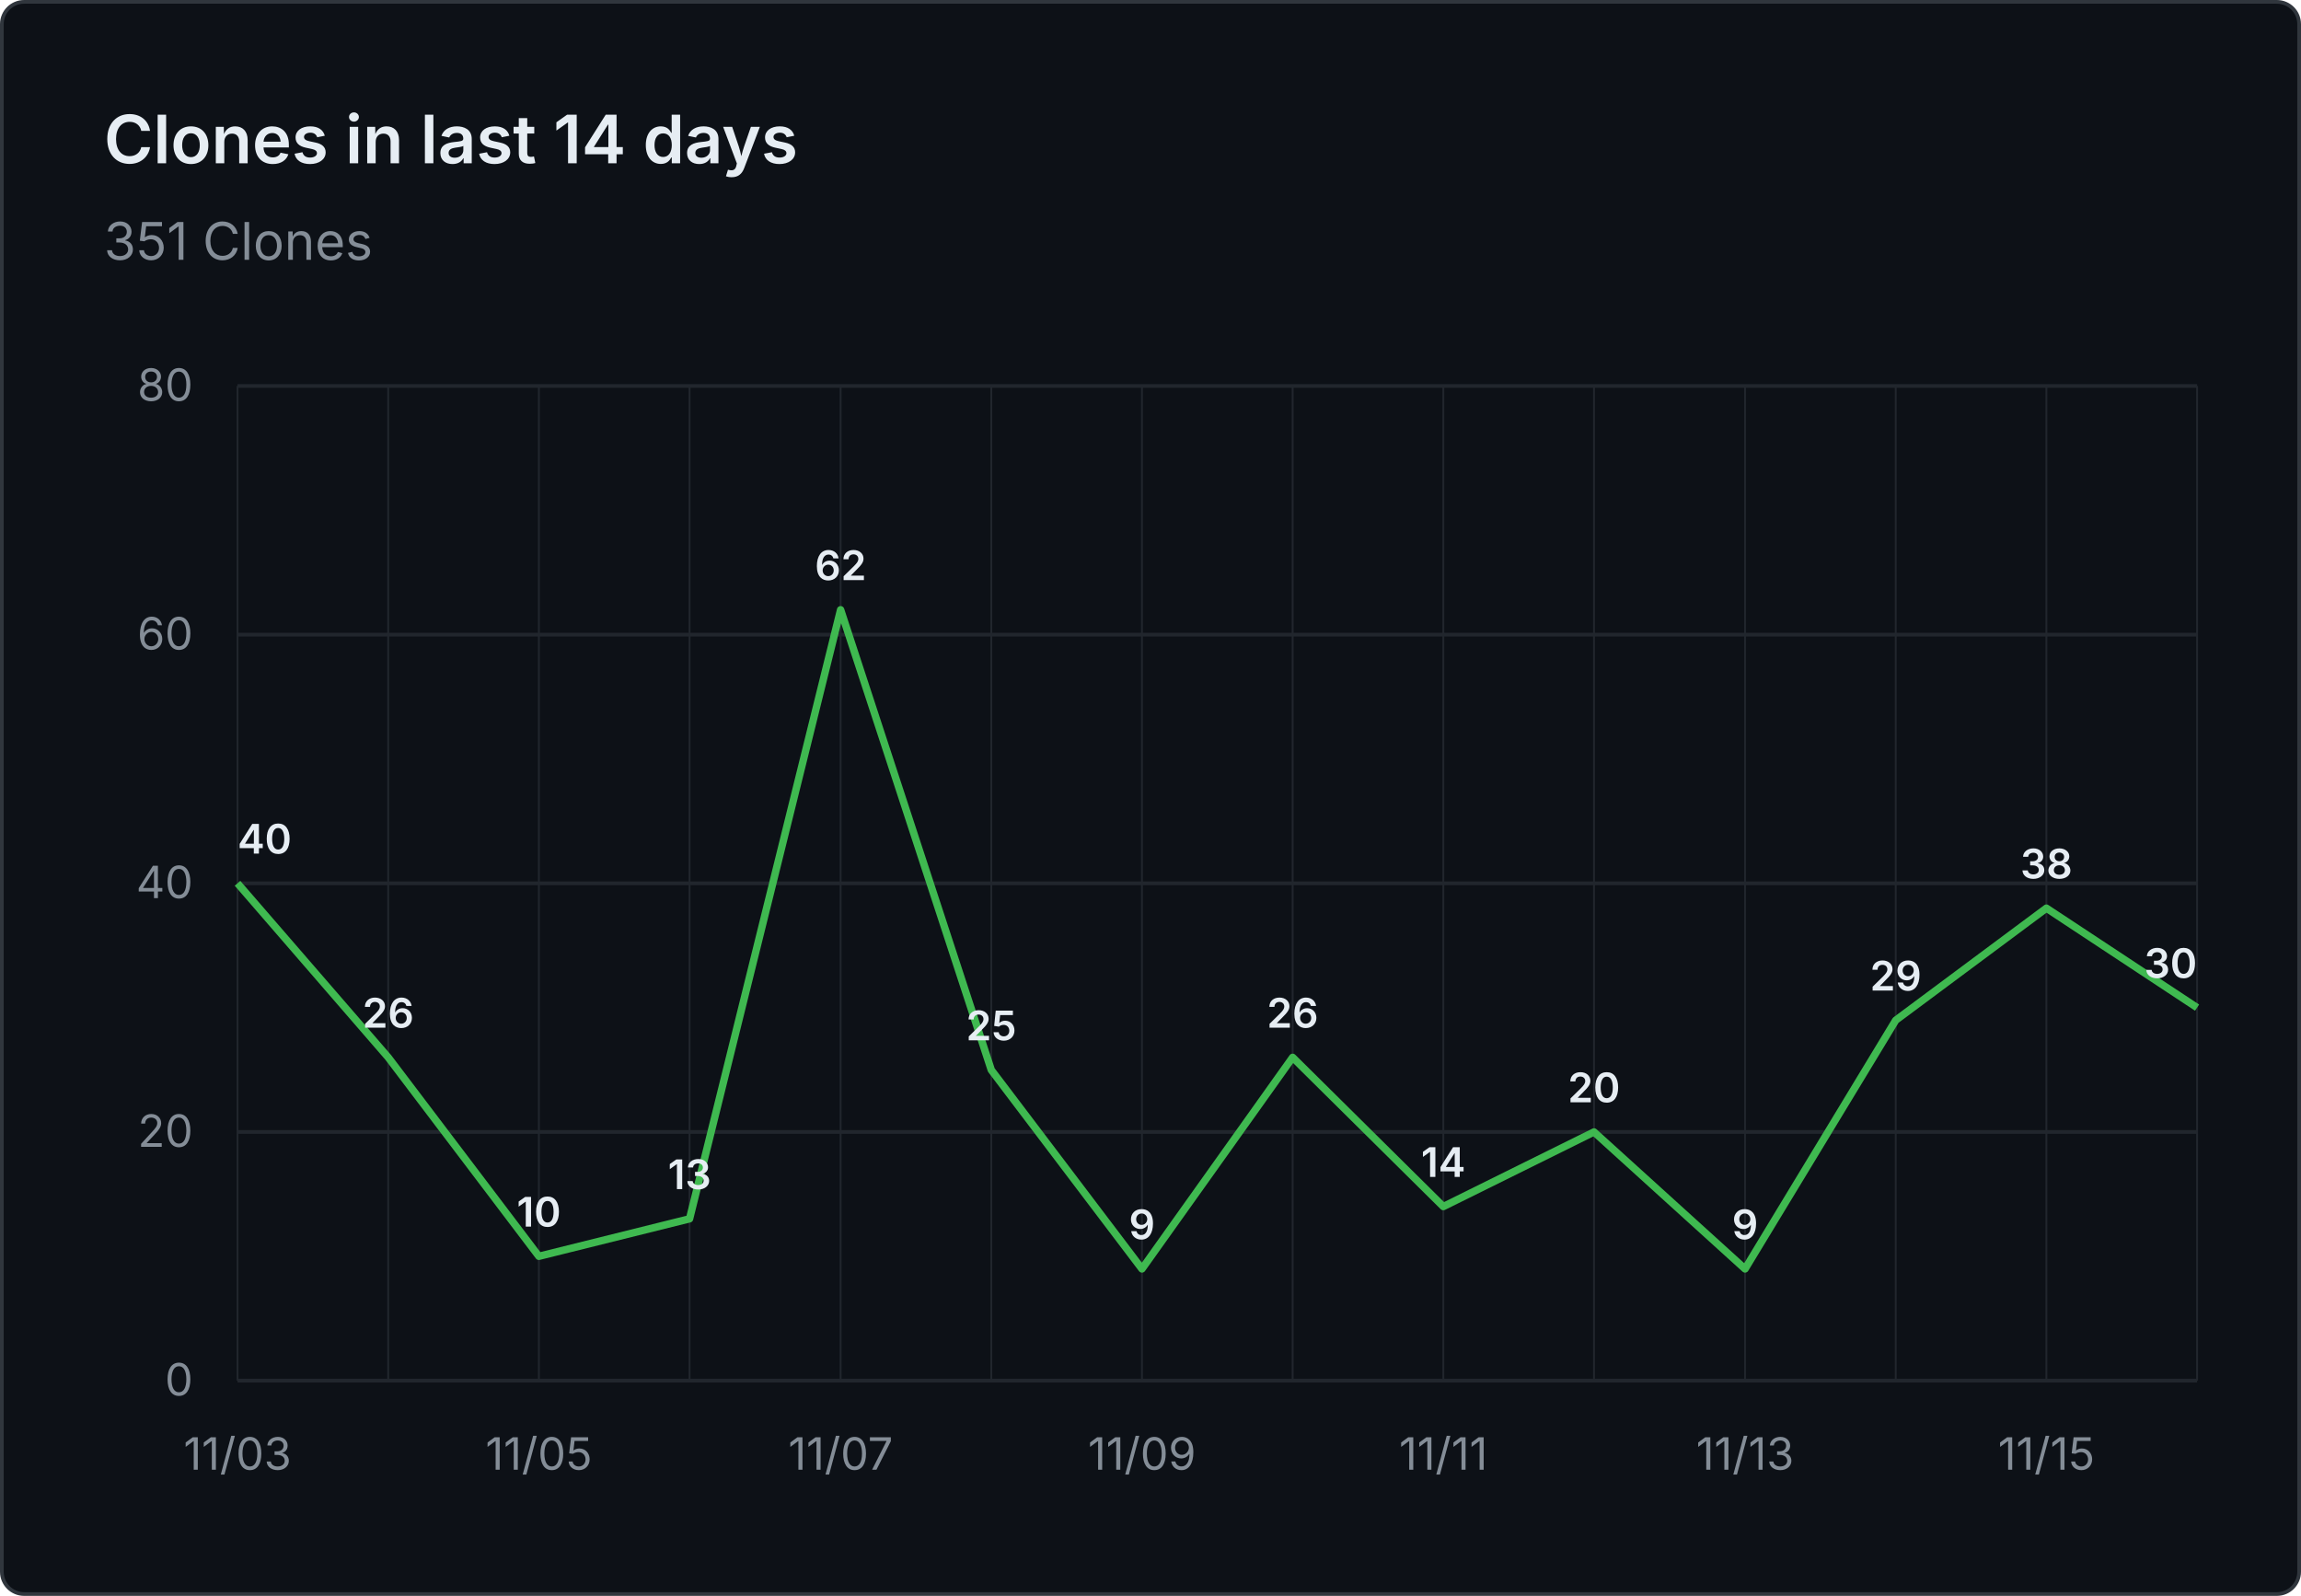
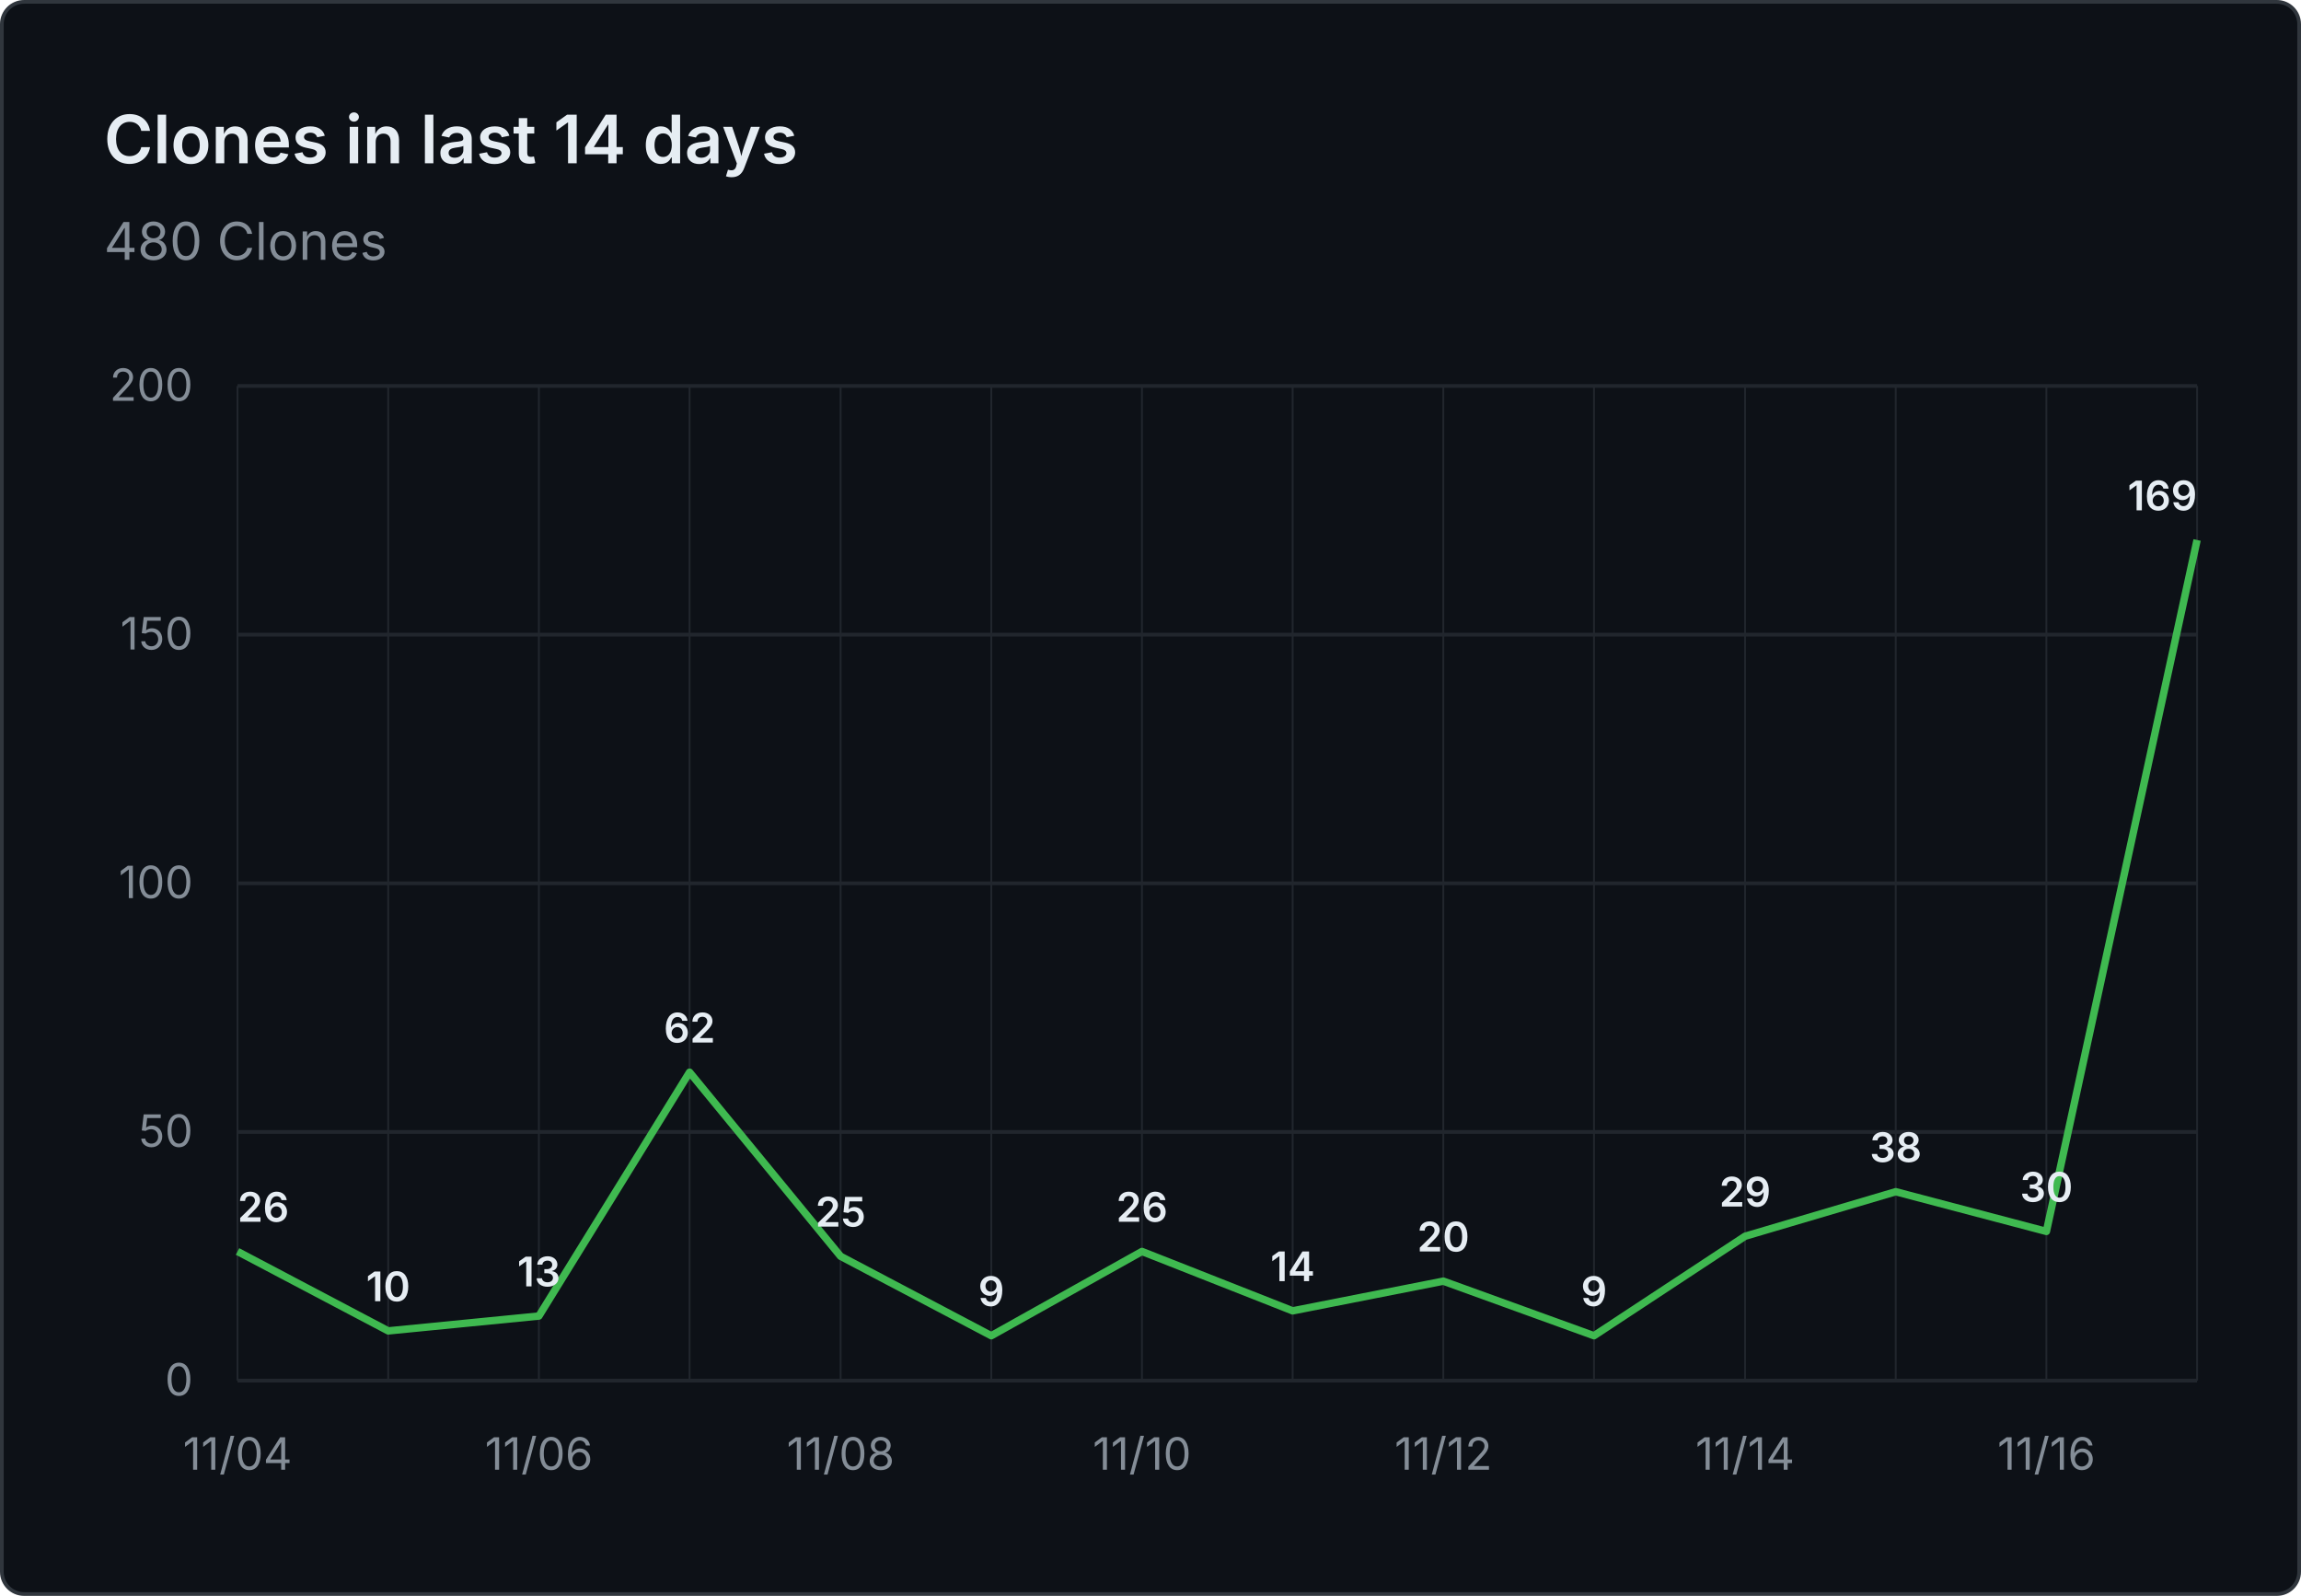
- <svg xmlns="http://www.w3.org/2000/svg" viewBox="0 0 620 430" width="620" height="430" role="img" aria-label="Clones in last 14 days: 351 Clones">
+ <svg xmlns="http://www.w3.org/2000/svg" viewBox="0 0 620 430" width="620" height="430" role="img" aria-label="Clones in last 14 days: 480 Clones">
  <rect x="0.5" y="0.5" width="619" height="429" fill="#0d1117" stroke="#30363d" rx="6" />
  <g font-family="system-ui, -apple-system, 'Segoe UI', sans-serif">
    <text x="28" y="44" fill="#e6edf3" font-size="18" font-weight="600">Clones in last 14 days</text>
-     <text x="28" y="70" fill="#848d97" font-size="14">351 Clones</text>
+     <text x="28" y="70" fill="#848d97" font-size="14">480 Clones</text>
    <line x1="64" y1="372.0" x2="592" y2="372.0" stroke="#21262d" stroke-width="1" />
    <text x="52" y="376.0" text-anchor="end" fill="#848d97" font-size="12">0</text>
    <line x1="64" y1="305.0" x2="592" y2="305.0" stroke="#21262d" stroke-width="1" />
-     <text x="52" y="309.0" text-anchor="end" fill="#848d97" font-size="12">20</text>
+     <text x="52" y="309.0" text-anchor="end" fill="#848d97" font-size="12">50</text>
    <line x1="64" y1="238.0" x2="592" y2="238.0" stroke="#21262d" stroke-width="1" />
-     <text x="52" y="242.0" text-anchor="end" fill="#848d97" font-size="12">40</text>
+     <text x="52" y="242.0" text-anchor="end" fill="#848d97" font-size="12">100</text>
    <line x1="64" y1="171.0" x2="592" y2="171.0" stroke="#21262d" stroke-width="1" />
-     <text x="52" y="175.0" text-anchor="end" fill="#848d97" font-size="12">60</text>
+     <text x="52" y="175.0" text-anchor="end" fill="#848d97" font-size="12">150</text>
    <line x1="64" y1="104.0" x2="592" y2="104.0" stroke="#21262d" stroke-width="1" />
-     <text x="52" y="108.0" text-anchor="end" fill="#848d97" font-size="12">80</text>
+     <text x="52" y="108.0" text-anchor="end" fill="#848d97" font-size="12">200</text>
    <line x1="64.0" y1="104" x2="64.0" y2="372" stroke="#21262d" stroke-width="0.5" />
    <line x1="104.6" y1="104" x2="104.6" y2="372" stroke="#21262d" stroke-width="0.5" />
    <line x1="145.2" y1="104" x2="145.2" y2="372" stroke="#21262d" stroke-width="0.5" />
    <line x1="185.8" y1="104" x2="185.8" y2="372" stroke="#21262d" stroke-width="0.5" />
    <line x1="226.5" y1="104" x2="226.5" y2="372" stroke="#21262d" stroke-width="0.5" />
    <line x1="267.1" y1="104" x2="267.1" y2="372" stroke="#21262d" stroke-width="0.5" />
    <line x1="307.7" y1="104" x2="307.7" y2="372" stroke="#21262d" stroke-width="0.5" />
    <line x1="348.3" y1="104" x2="348.3" y2="372" stroke="#21262d" stroke-width="0.5" />
    <line x1="388.9" y1="104" x2="388.9" y2="372" stroke="#21262d" stroke-width="0.5" />
    <line x1="429.5" y1="104" x2="429.5" y2="372" stroke="#21262d" stroke-width="0.5" />
    <line x1="470.2" y1="104" x2="470.2" y2="372" stroke="#21262d" stroke-width="0.5" />
    <line x1="510.8" y1="104" x2="510.8" y2="372" stroke="#21262d" stroke-width="0.5" />
    <line x1="551.4" y1="104" x2="551.4" y2="372" stroke="#21262d" stroke-width="0.5" />
    <line x1="592.0" y1="104" x2="592.0" y2="372" stroke="#21262d" stroke-width="0.5" />
-     <text x="64.0" y="396" text-anchor="middle" fill="#848d97" font-size="12">11/03</text>
-     <text x="145.2" y="396" text-anchor="middle" fill="#848d97" font-size="12">11/05</text>
-     <text x="226.5" y="396" text-anchor="middle" fill="#848d97" font-size="12">11/07</text>
-     <text x="307.7" y="396" text-anchor="middle" fill="#848d97" font-size="12">11/09</text>
-     <text x="388.9" y="396" text-anchor="middle" fill="#848d97" font-size="12">11/11</text>
-     <text x="470.2" y="396" text-anchor="middle" fill="#848d97" font-size="12">11/13</text>
-     <text x="551.4" y="396" text-anchor="middle" fill="#848d97" font-size="12">11/15</text>
-     <path d="M 64.0 238.0 L 104.6 284.9 L 145.2 338.5 L 185.8 328.4 L 226.5 164.3 L 267.1 288.3 L 307.7 341.9 L 348.3 284.9 L 388.9 325.1 L 429.5 305.0 L 470.2 341.9 L 510.8 274.9 L 551.4 244.7 L 592.0 271.5" fill="none" stroke="#3fb950" stroke-width="2" stroke-linejoin="round" />
-     <text x="64.0" y="230.0" text-anchor="start" fill="#e6edf3" font-size="11" font-weight="600">40</text>
-     <text x="104.6" y="276.9" text-anchor="middle" fill="#e6edf3" font-size="11" font-weight="600">26</text>
-     <text x="145.2" y="330.5" text-anchor="middle" fill="#e6edf3" font-size="11" font-weight="600">10</text>
-     <text x="185.8" y="320.4" text-anchor="middle" fill="#e6edf3" font-size="11" font-weight="600">13</text>
-     <text x="226.5" y="156.3" text-anchor="middle" fill="#e6edf3" font-size="11" font-weight="600">62</text>
-     <text x="267.1" y="280.3" text-anchor="middle" fill="#e6edf3" font-size="11" font-weight="600">25</text>
-     <text x="307.7" y="333.9" text-anchor="middle" fill="#e6edf3" font-size="11" font-weight="600">9</text>
-     <text x="348.3" y="276.9" text-anchor="middle" fill="#e6edf3" font-size="11" font-weight="600">26</text>
-     <text x="388.9" y="317.1" text-anchor="middle" fill="#e6edf3" font-size="11" font-weight="600">14</text>
-     <text x="429.5" y="297.0" text-anchor="middle" fill="#e6edf3" font-size="11" font-weight="600">20</text>
-     <text x="470.2" y="333.9" text-anchor="middle" fill="#e6edf3" font-size="11" font-weight="600">9</text>
-     <text x="510.8" y="266.9" text-anchor="middle" fill="#e6edf3" font-size="11" font-weight="600">29</text>
-     <text x="551.4" y="236.7" text-anchor="middle" fill="#e6edf3" font-size="11" font-weight="600">38</text>
-     <text x="592.0" y="263.5" text-anchor="end" fill="#e6edf3" font-size="11" font-weight="600">30</text>
+     <text x="64.0" y="396" text-anchor="middle" fill="#848d97" font-size="12">11/04</text>
+     <text x="145.2" y="396" text-anchor="middle" fill="#848d97" font-size="12">11/06</text>
+     <text x="226.5" y="396" text-anchor="middle" fill="#848d97" font-size="12">11/08</text>
+     <text x="307.7" y="396" text-anchor="middle" fill="#848d97" font-size="12">11/10</text>
+     <text x="388.9" y="396" text-anchor="middle" fill="#848d97" font-size="12">11/12</text>
+     <text x="470.2" y="396" text-anchor="middle" fill="#848d97" font-size="12">11/14</text>
+     <text x="551.4" y="396" text-anchor="middle" fill="#848d97" font-size="12">11/16</text>
+     <path d="M 64.0 337.2 L 104.6 358.6 L 145.2 354.6 L 185.8 288.9 L 226.5 338.5 L 267.1 359.9 L 307.7 337.2 L 348.3 353.2 L 388.9 345.2 L 429.5 359.9 L 470.2 333.1 L 510.8 321.1 L 551.4 331.8 L 592.0 145.5" fill="none" stroke="#3fb950" stroke-width="2" stroke-linejoin="round" />
+     <text x="64.0" y="329.2" text-anchor="start" fill="#e6edf3" font-size="11" font-weight="600">26</text>
+     <text x="104.6" y="350.6" text-anchor="middle" fill="#e6edf3" font-size="11" font-weight="600">10</text>
+     <text x="145.2" y="346.6" text-anchor="middle" fill="#e6edf3" font-size="11" font-weight="600">13</text>
+     <text x="185.8" y="280.9" text-anchor="middle" fill="#e6edf3" font-size="11" font-weight="600">62</text>
+     <text x="226.5" y="330.5" text-anchor="middle" fill="#e6edf3" font-size="11" font-weight="600">25</text>
+     <text x="267.1" y="351.9" text-anchor="middle" fill="#e6edf3" font-size="11" font-weight="600">9</text>
+     <text x="307.7" y="329.2" text-anchor="middle" fill="#e6edf3" font-size="11" font-weight="600">26</text>
+     <text x="348.3" y="345.2" text-anchor="middle" fill="#e6edf3" font-size="11" font-weight="600">14</text>
+     <text x="388.9" y="337.2" text-anchor="middle" fill="#e6edf3" font-size="11" font-weight="600">20</text>
+     <text x="429.5" y="351.9" text-anchor="middle" fill="#e6edf3" font-size="11" font-weight="600">9</text>
+     <text x="470.2" y="325.1" text-anchor="middle" fill="#e6edf3" font-size="11" font-weight="600">29</text>
+     <text x="510.8" y="313.1" text-anchor="middle" fill="#e6edf3" font-size="11" font-weight="600">38</text>
+     <text x="551.4" y="323.8" text-anchor="middle" fill="#e6edf3" font-size="11" font-weight="600">30</text>
+     <text x="592.0" y="137.5" text-anchor="end" fill="#e6edf3" font-size="11" font-weight="600">169</text>
  </g>
</svg>
